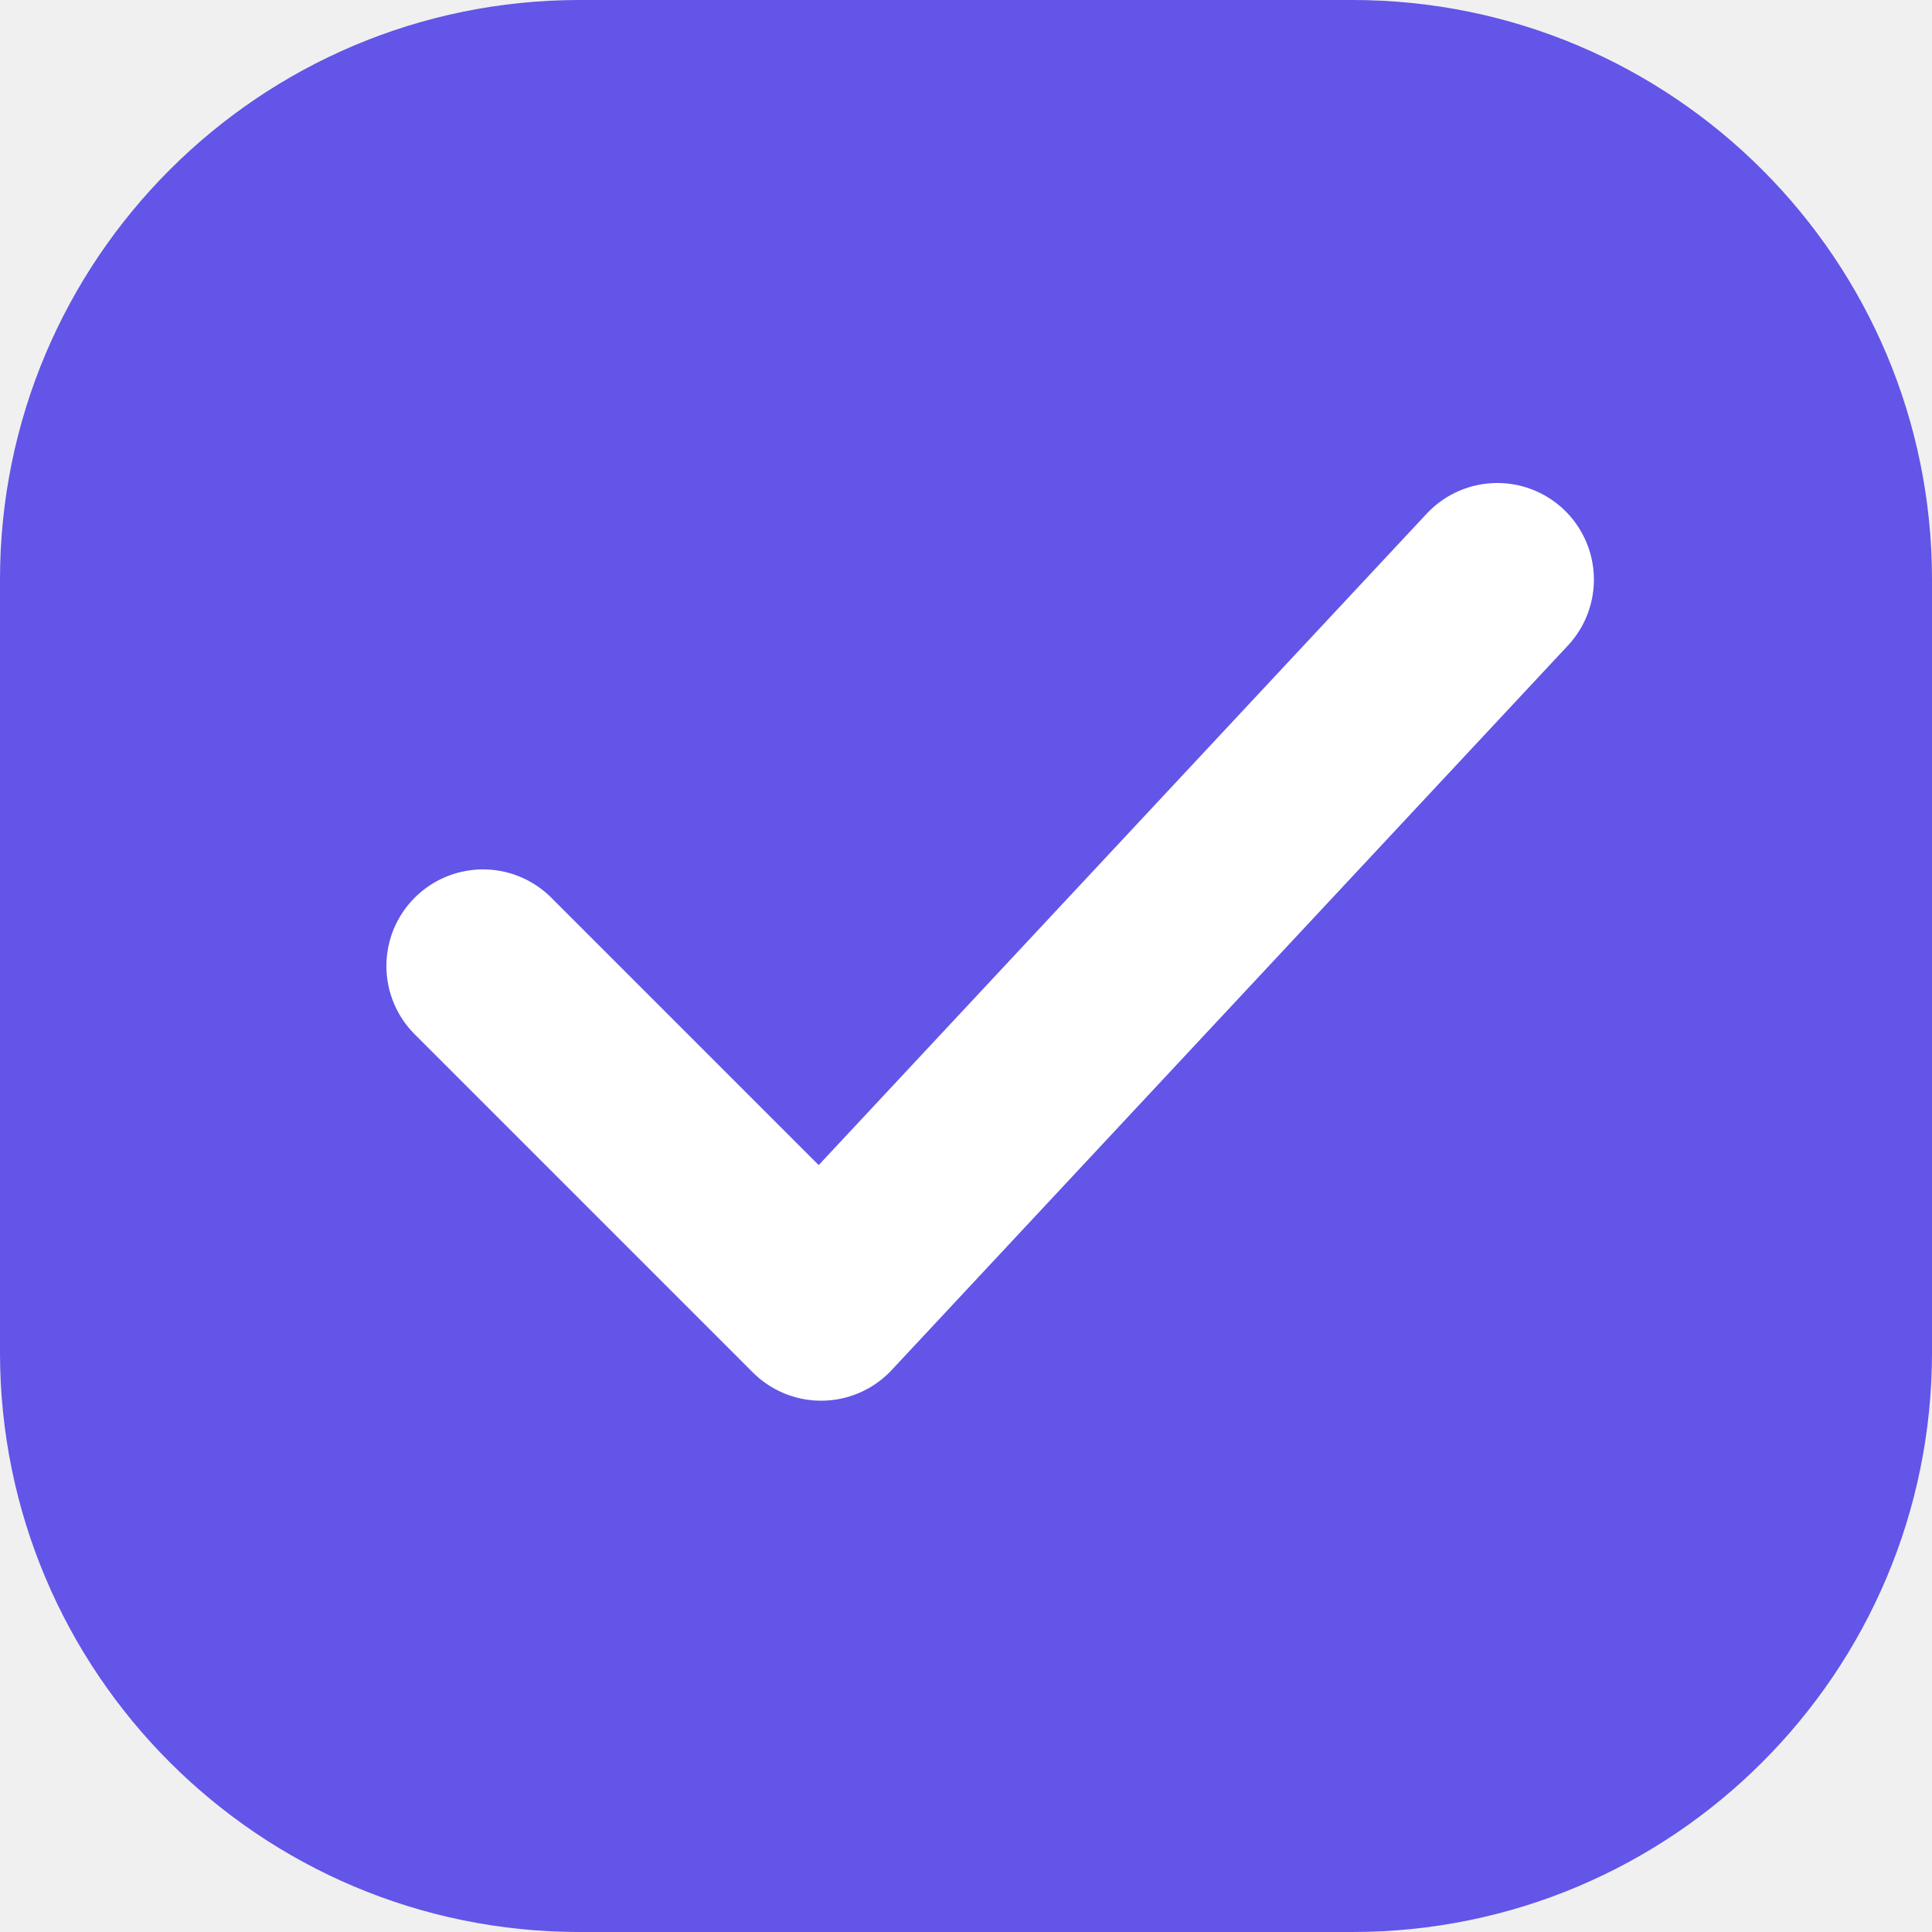
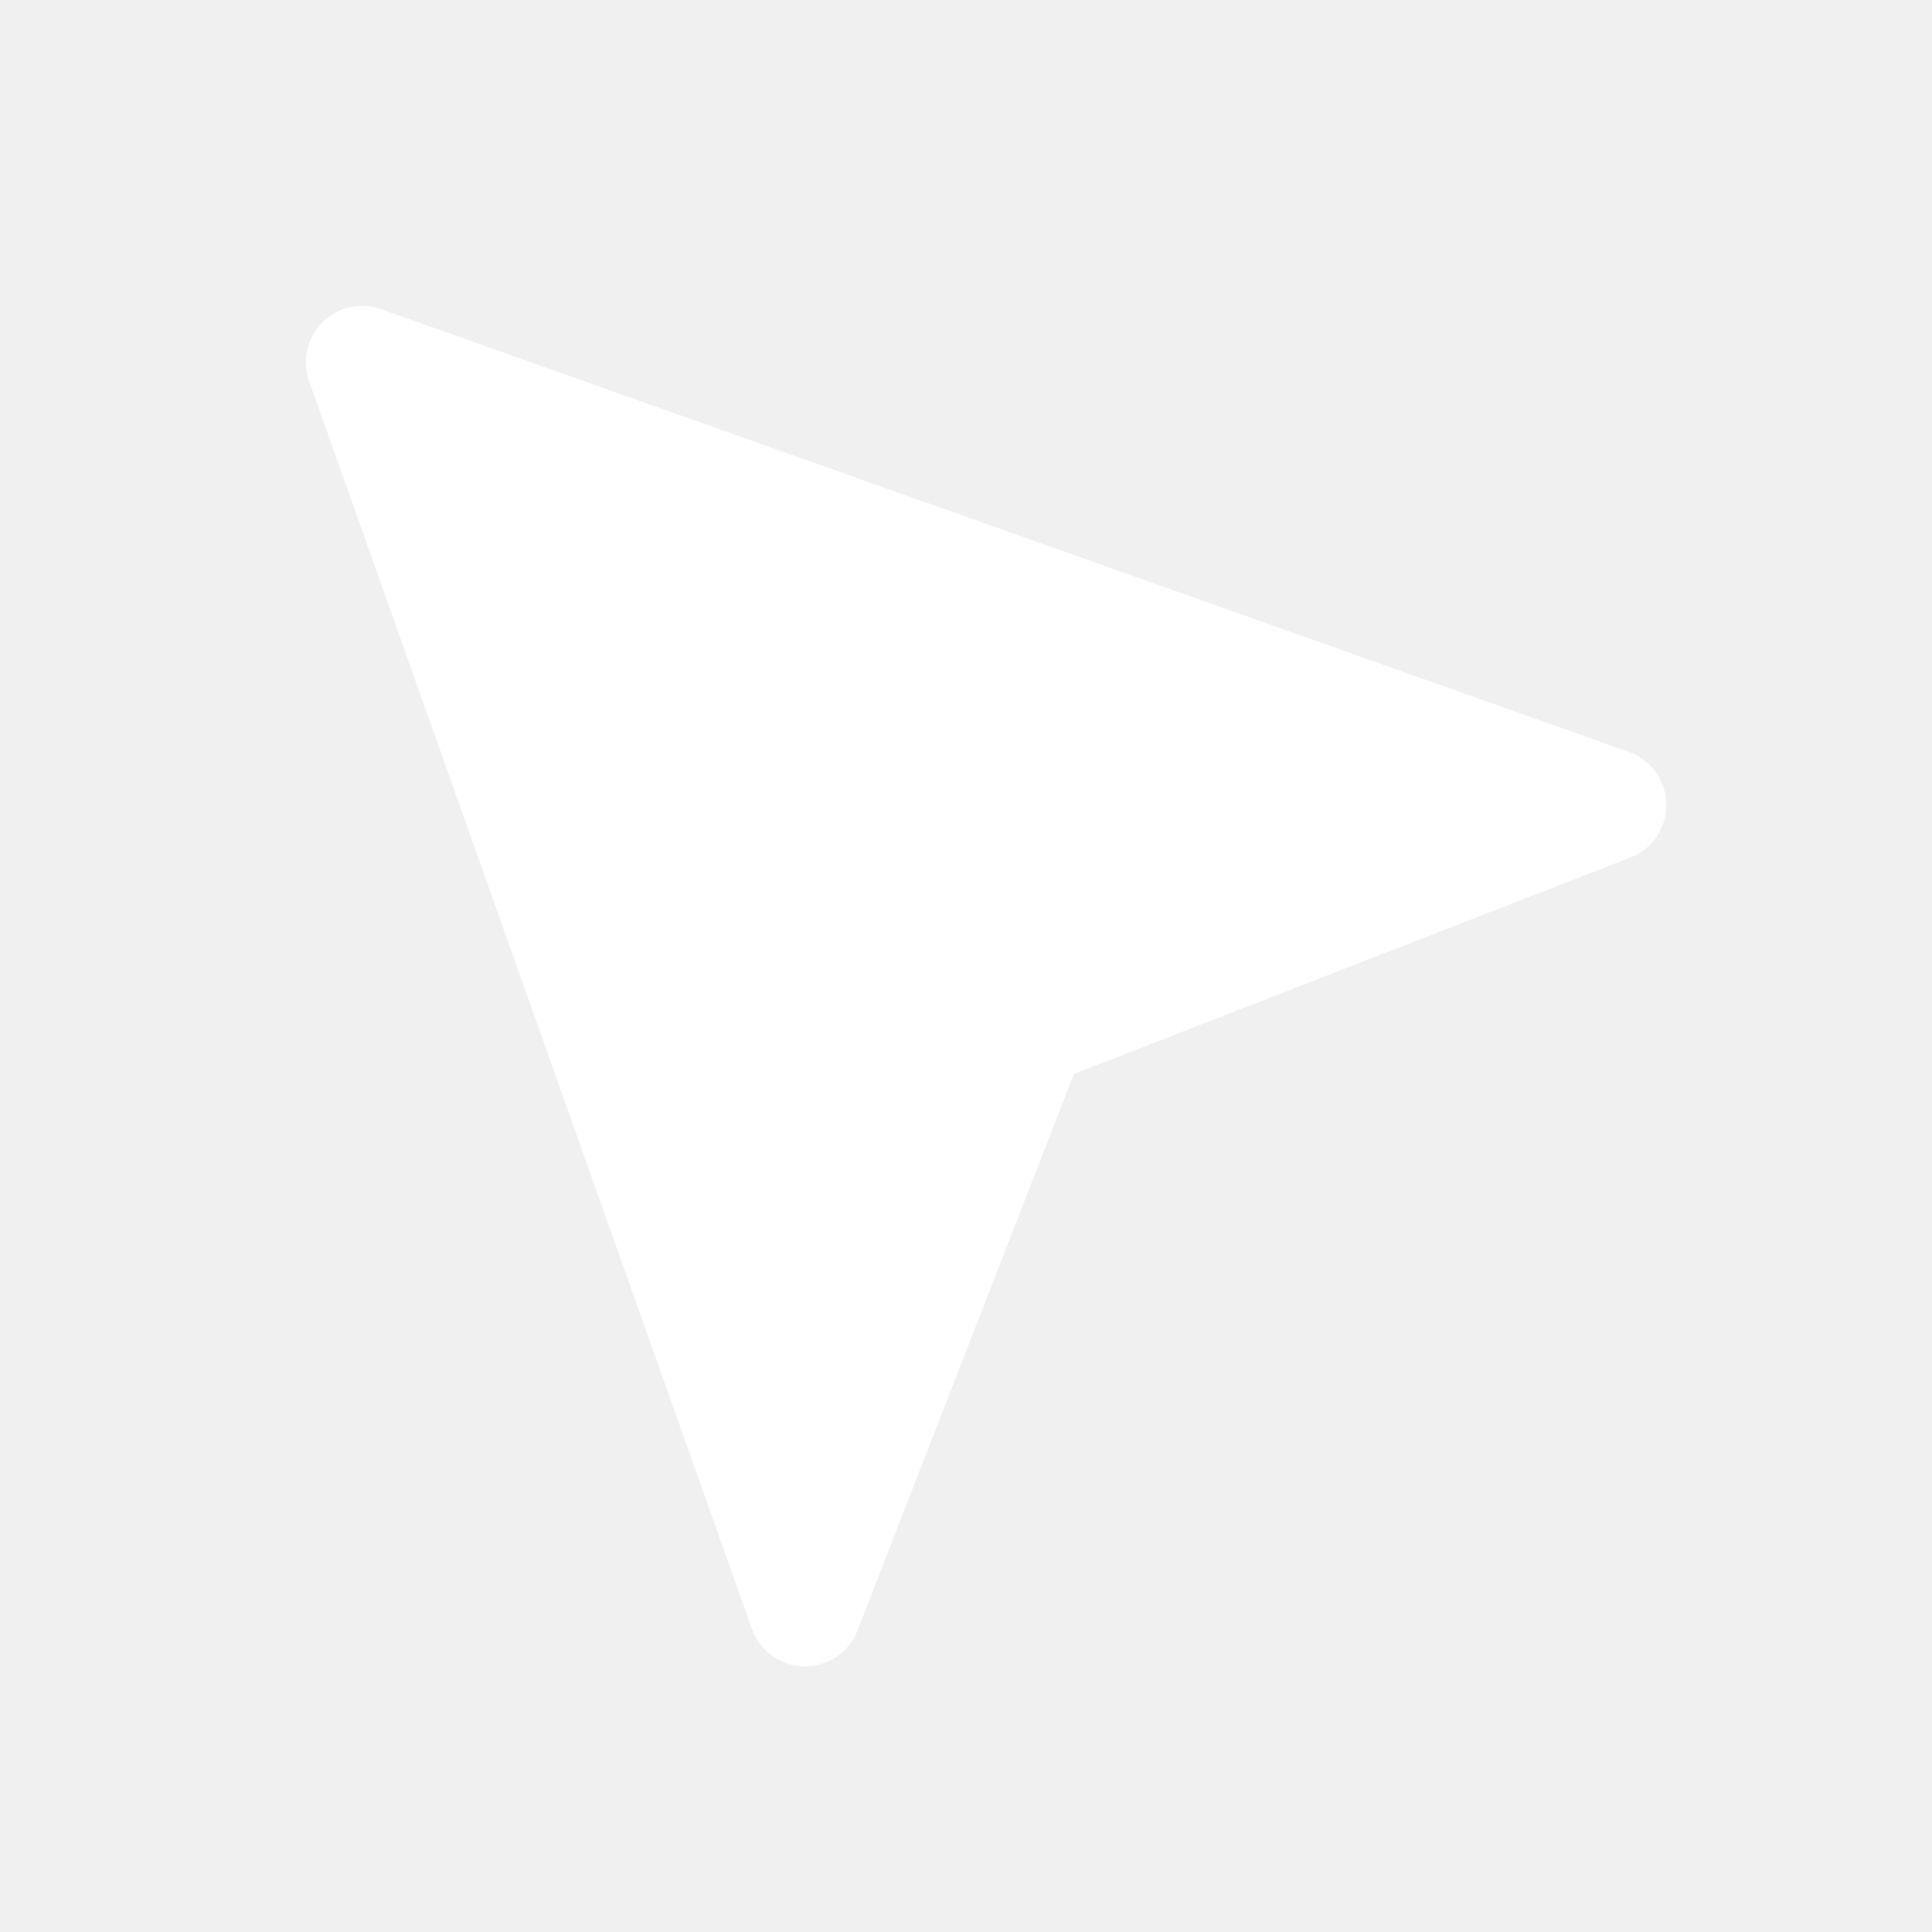
- <svg xmlns="http://www.w3.org/2000/svg" viewBox="0 0 40 40">
-   <rect width="40" height="40" rx="12" fill="#6255e7" />
-   <path d="m10 20 7 7 14-15" fill="none" stroke="white" stroke-width="4" stroke-linecap="round" stroke-linejoin="round" />
+ <svg xmlns="http://www.w3.org/2000/svg" viewBox="0 0 24 24">
+   <path d="M4.5 4.5 20 10 12.8 12.8 10 20Z" fill="#fff" stroke="#fff" stroke-width="1.4" stroke-linejoin="round" />
</svg>
